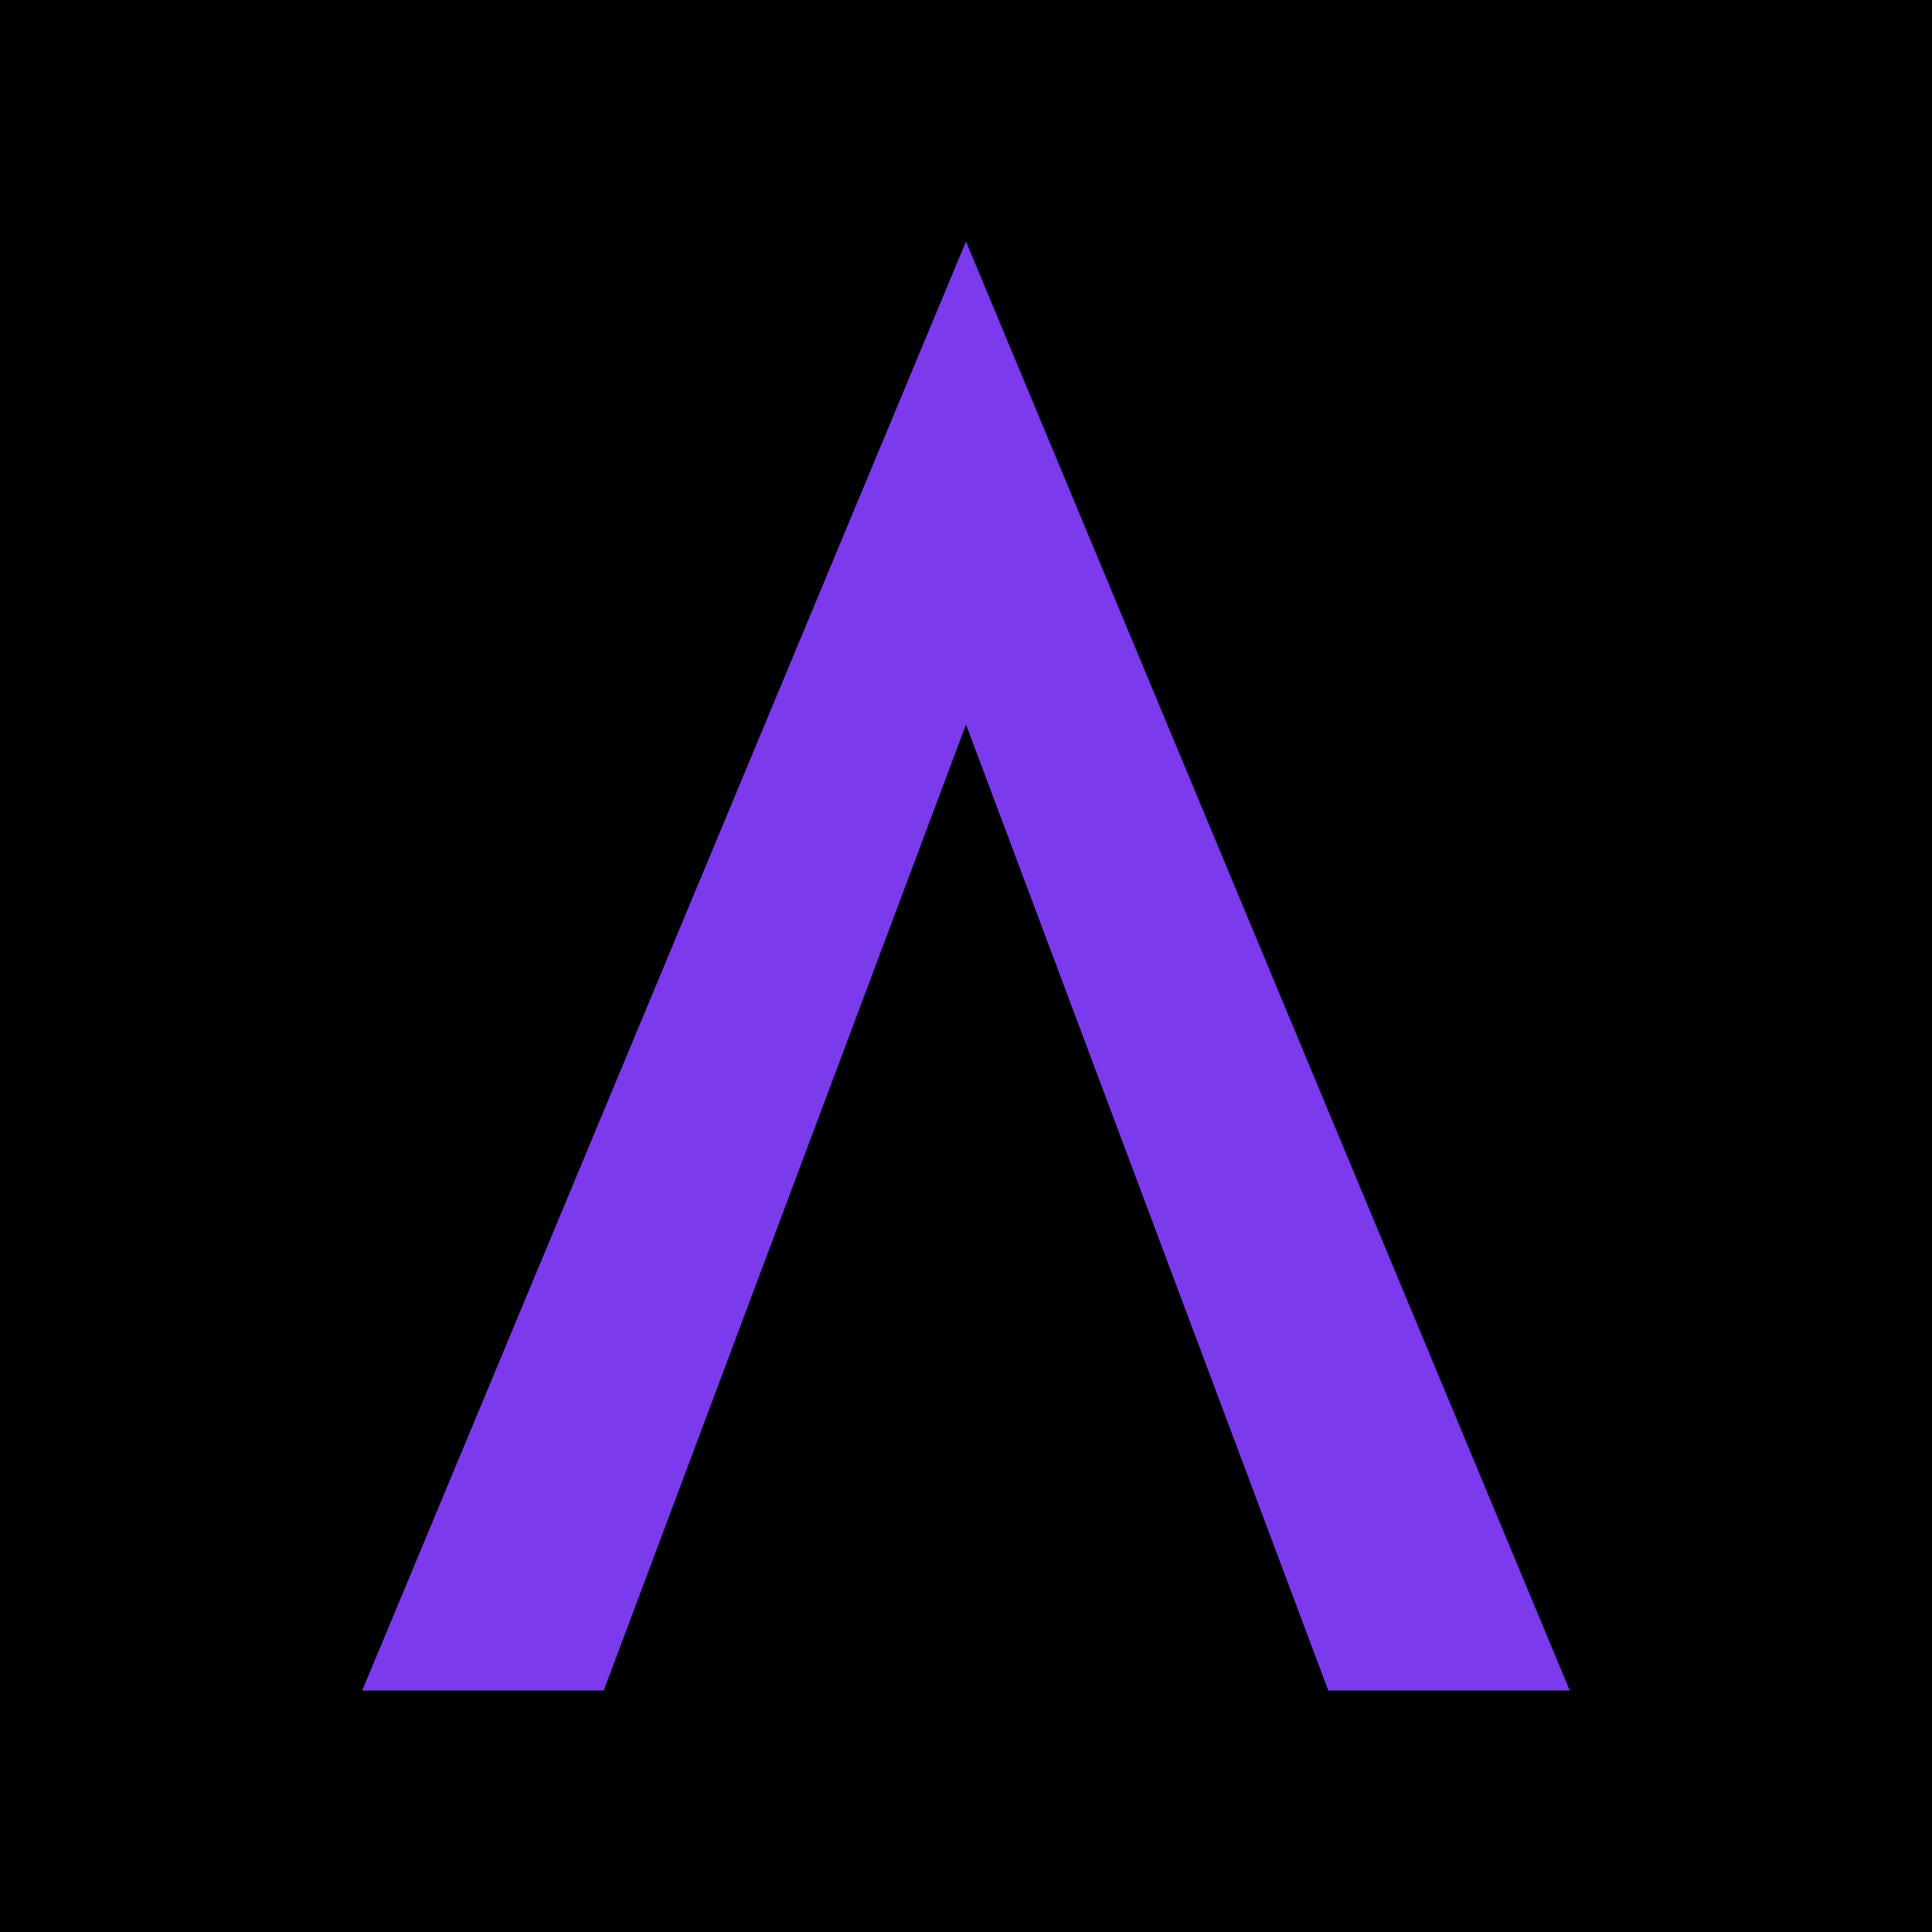
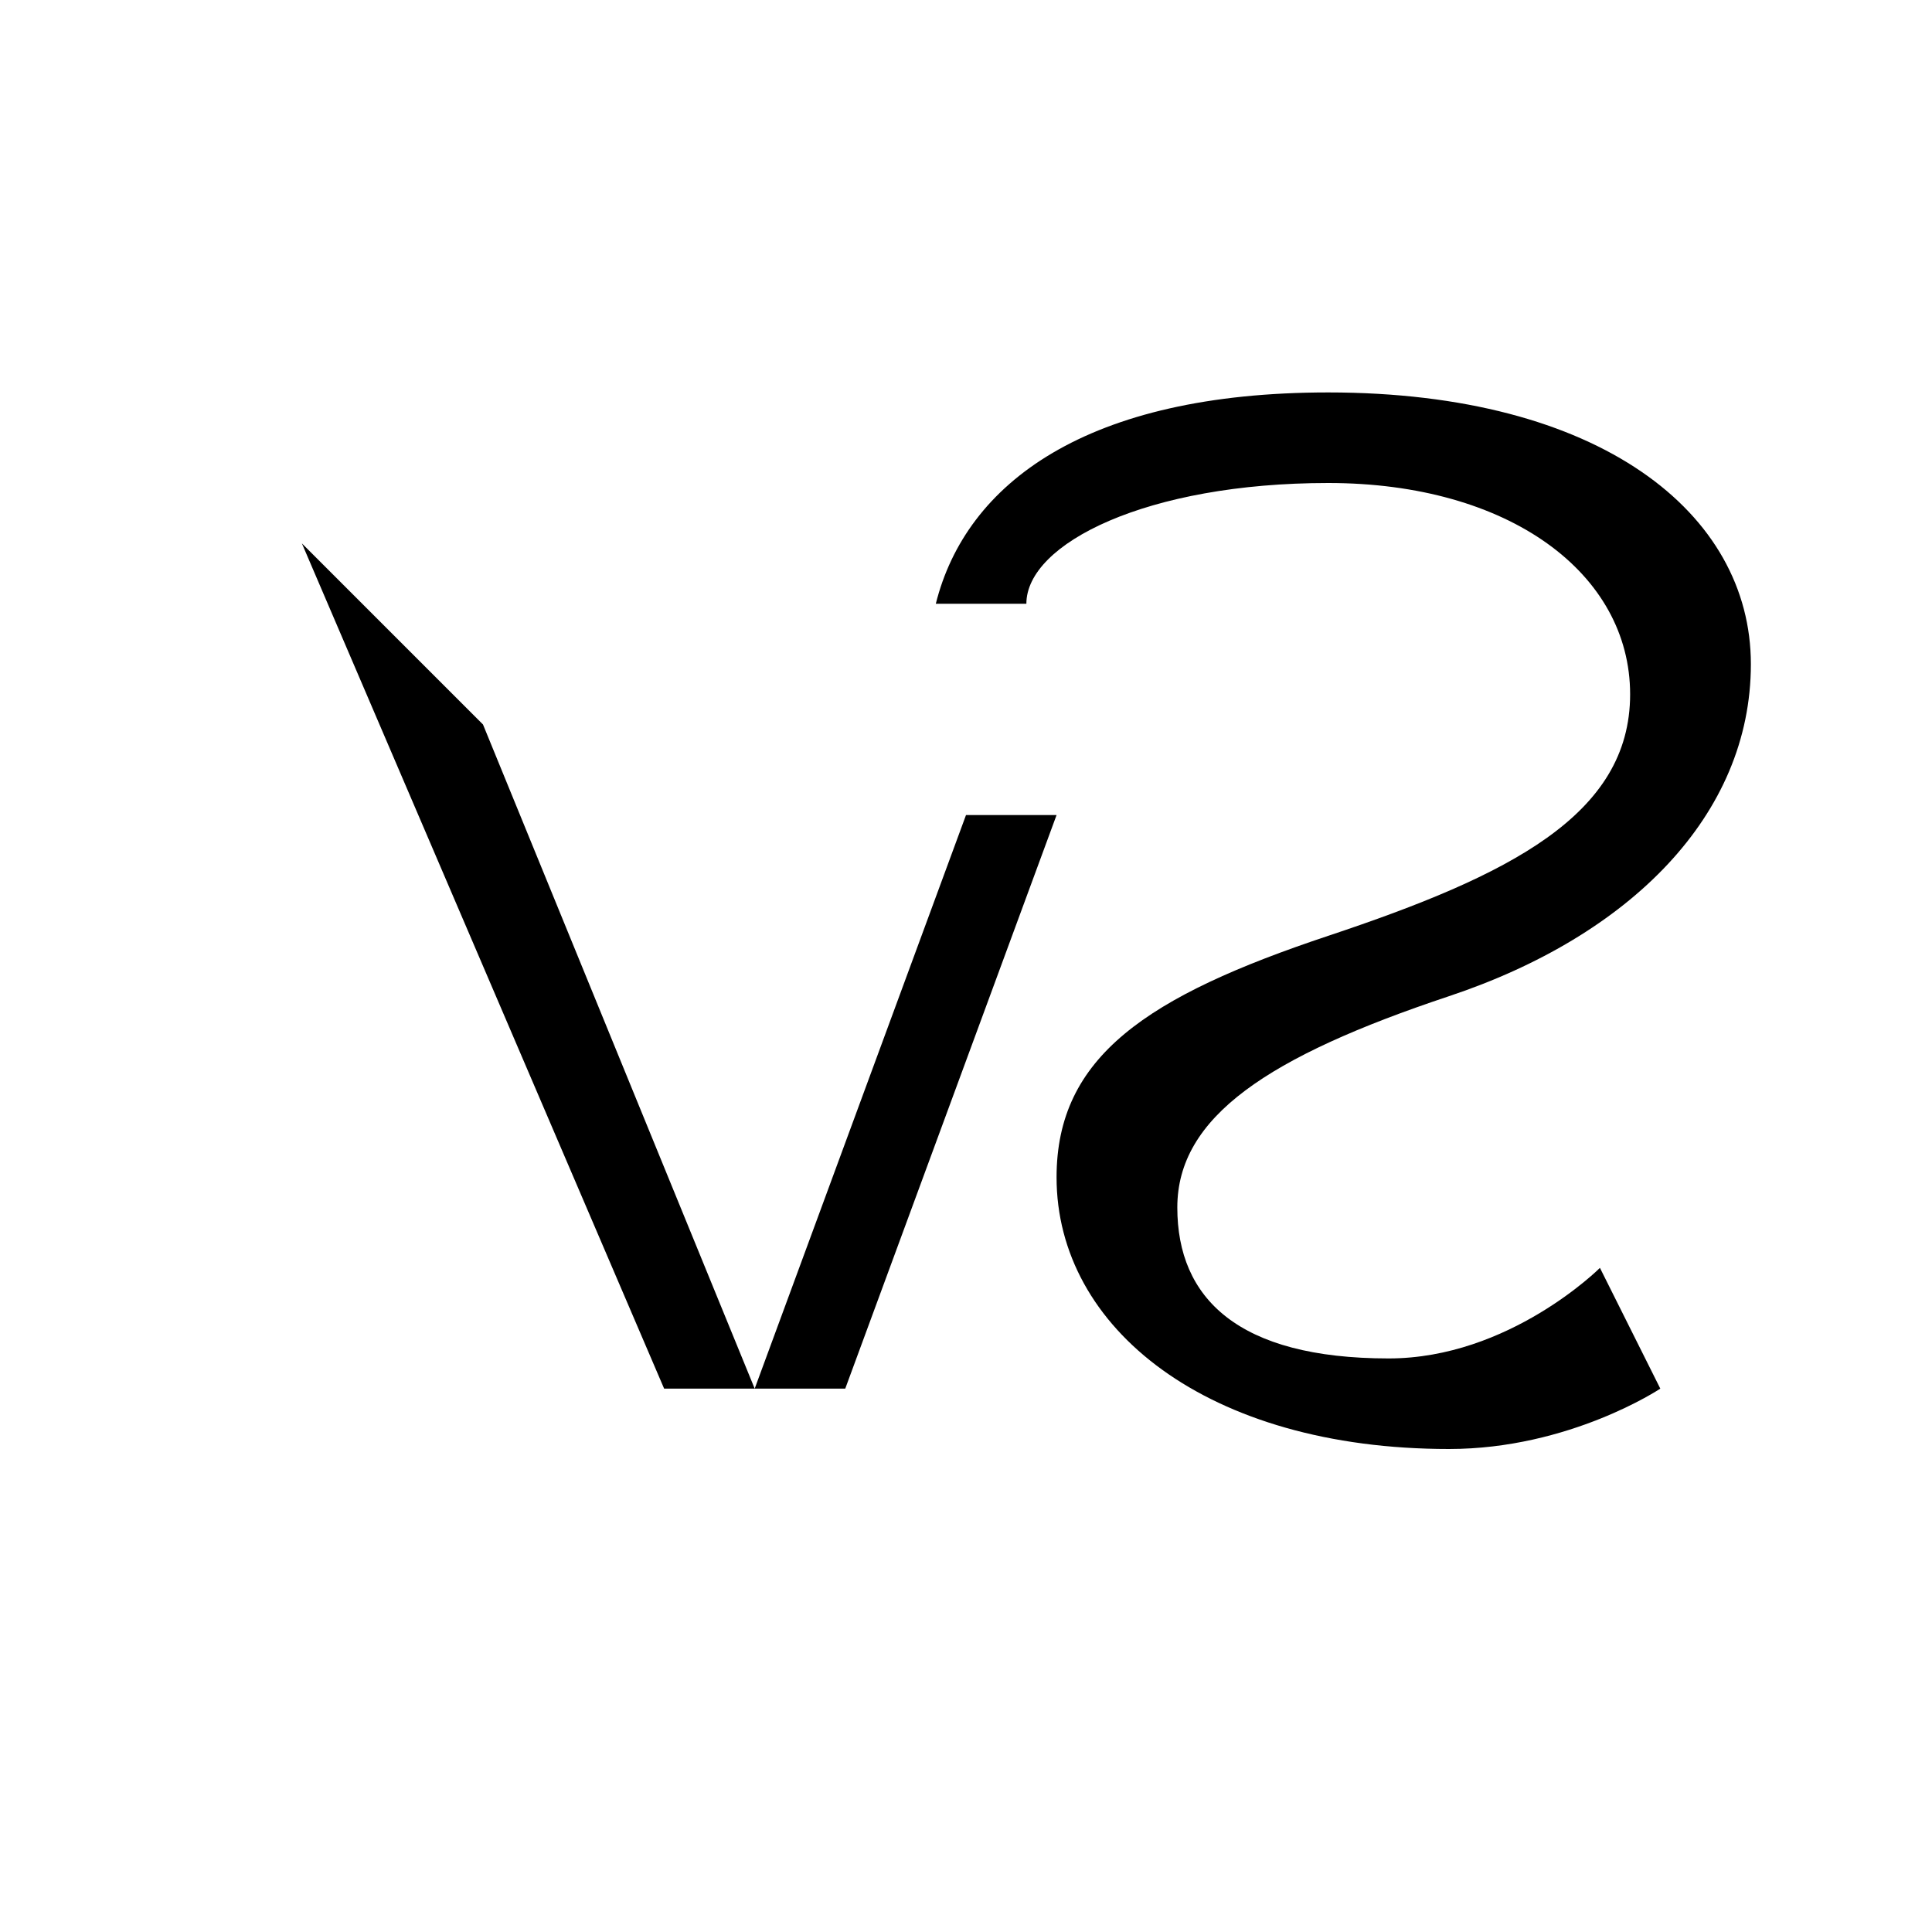
- <svg xmlns="http://www.w3.org/2000/svg" viewBox="0 0 128 128">
-   <path fill="#000" d="M0 0h128v128H0z" />
-   <path fill="#7c3aed" d="M64 16l40 96H88L64 48 40 112H24z" />
+ <svg xmlns="http://www.w3.org/2000/svg" version="1.1" width="16" height="16" viewBox="0 0 32 32">
+   <path d="M5 9 L11 23 L12.5 23 L8 12 L5 9 Z M12.5 23 L14 23 L17.5 13.5 L16 13.5 Z" fill="#000000" />
+   <path d="M17 10 C17 9, 19 8, 22 8 C25 8, 27 9.5, 27 11.5 C27 13.5, 25 14.5, 22 15.5 C19 16.5, 17.5 17.5, 17.5 19.5 C17.5 22, 20 24, 24 24 C26 24, 27.5 23, 27.5 23 L26.5 21 C26.5 21, 25 22.5, 23 22.5 C20.5 22.5, 19.5 21.5, 19.5 20 C19.5 18.5, 21 17.5, 24 16.5 C27 15.5, 29 13.5, 29 11 C29 8.5, 26.5 6.5, 22 6.5 C18 6.5, 16 8, 15.5 10 Z" fill="#000000" />
</svg>
